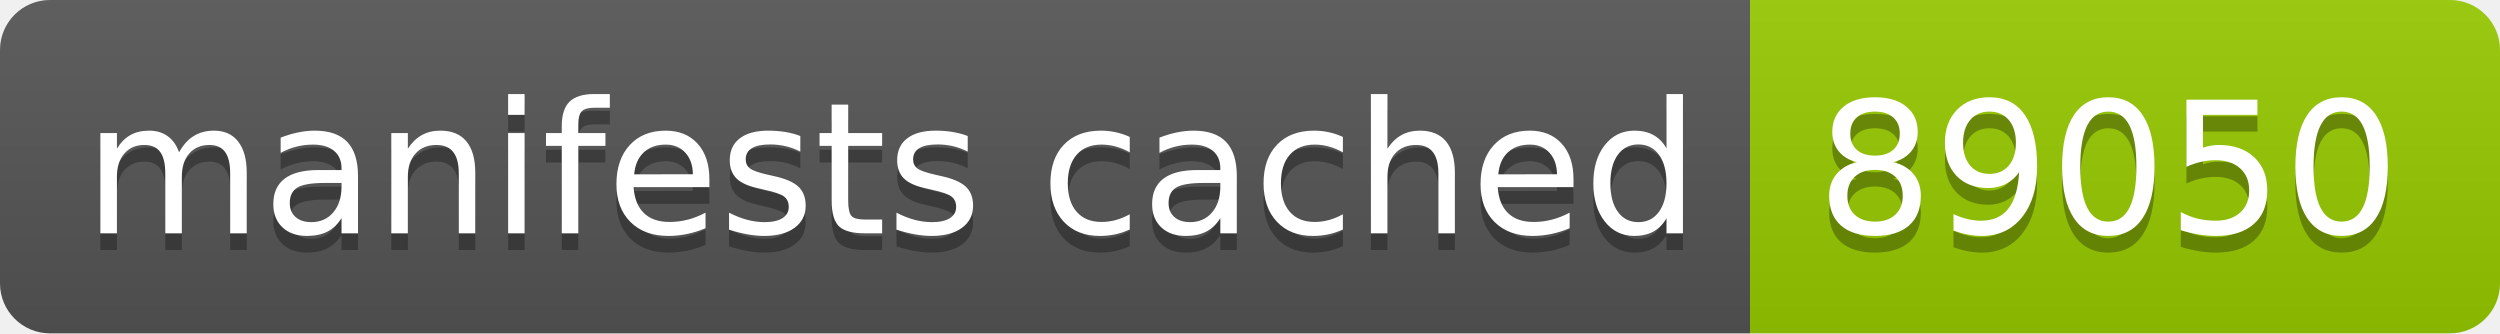
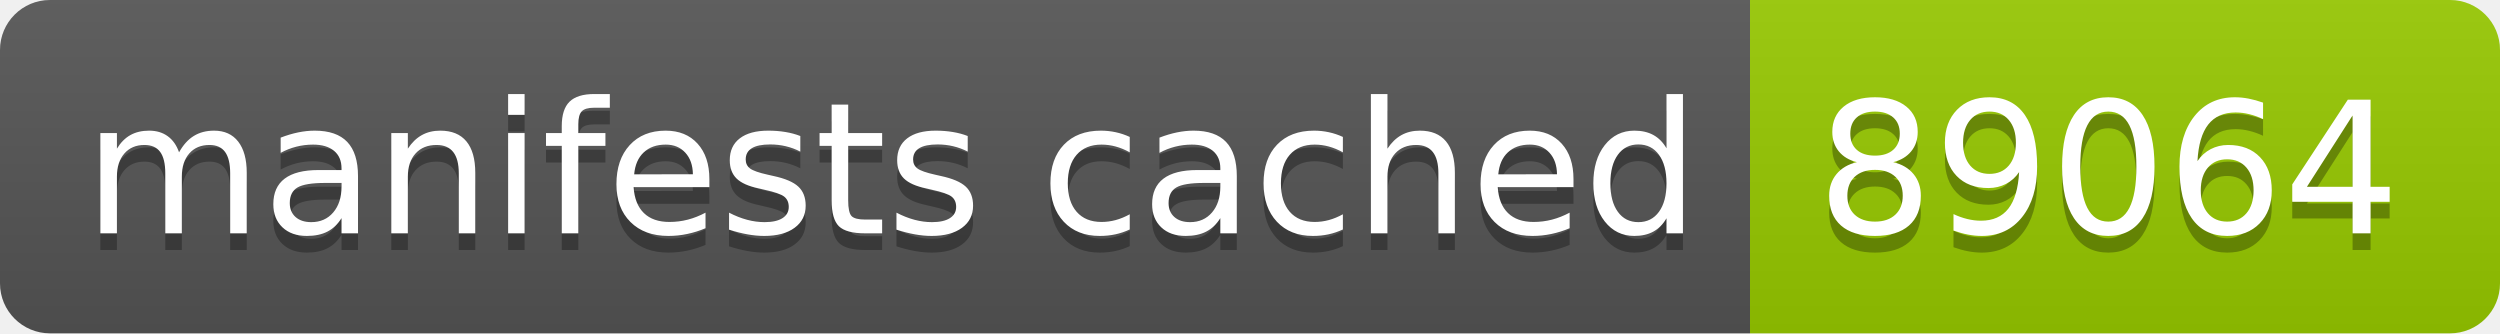
- <svg xmlns="http://www.w3.org/2000/svg" width="150" height="20" role="img" aria-label="manifests cached: 89050">
+ <svg xmlns="http://www.w3.org/2000/svg" width="150" height="20" role="img" aria-label="manifests cached: 89064">
  <linearGradient id="s" x2="0" y2="100%">
    <stop offset="0" stop-color="#bbb" stop-opacity=".1" />
    <stop offset="1" stop-opacity=".1" />
  </linearGradient>
  <clipPath id="r">
    <rect width="150" height="20" rx="3" fill="#fff" />
  </clipPath>
  <g clip-path="url(#r)">
    <rect width="105" height="20" fill="#555" />
    <rect x="105" width="45" height="20" fill="#97ca00" />
    <rect width="150" height="20" fill="url(#s)" />
  </g>
  <g fill="#fff" text-anchor="middle" font-family="Verdana,Geneva,DejaVu Sans,sans-serif" text-rendering="geometricPrecision" font-size="110">
    <text aria-hidden="true" x="535" y="150" fill="#010101" fill-opacity=".3" transform="scale(.1)" textLength="950">manifests cached</text>
    <text x="535" y="140" transform="scale(.1)" fill="#fff" textLength="950">manifests cached</text>
-     <text aria-hidden="true" x="1265" y="150" fill="#010101" fill-opacity=".3" transform="scale(.1)" textLength="350">89050</text>
-     <text x="1265" y="140" transform="scale(.1)" fill="#fff" textLength="350">89050</text>
+     <text aria-hidden="true" x="1265" y="150" fill="#010101" fill-opacity=".3" transform="scale(.1)" textLength="350">89064</text>
+     <text x="1265" y="140" transform="scale(.1)" fill="#fff" textLength="350">89064</text>
  </g>
</svg>
